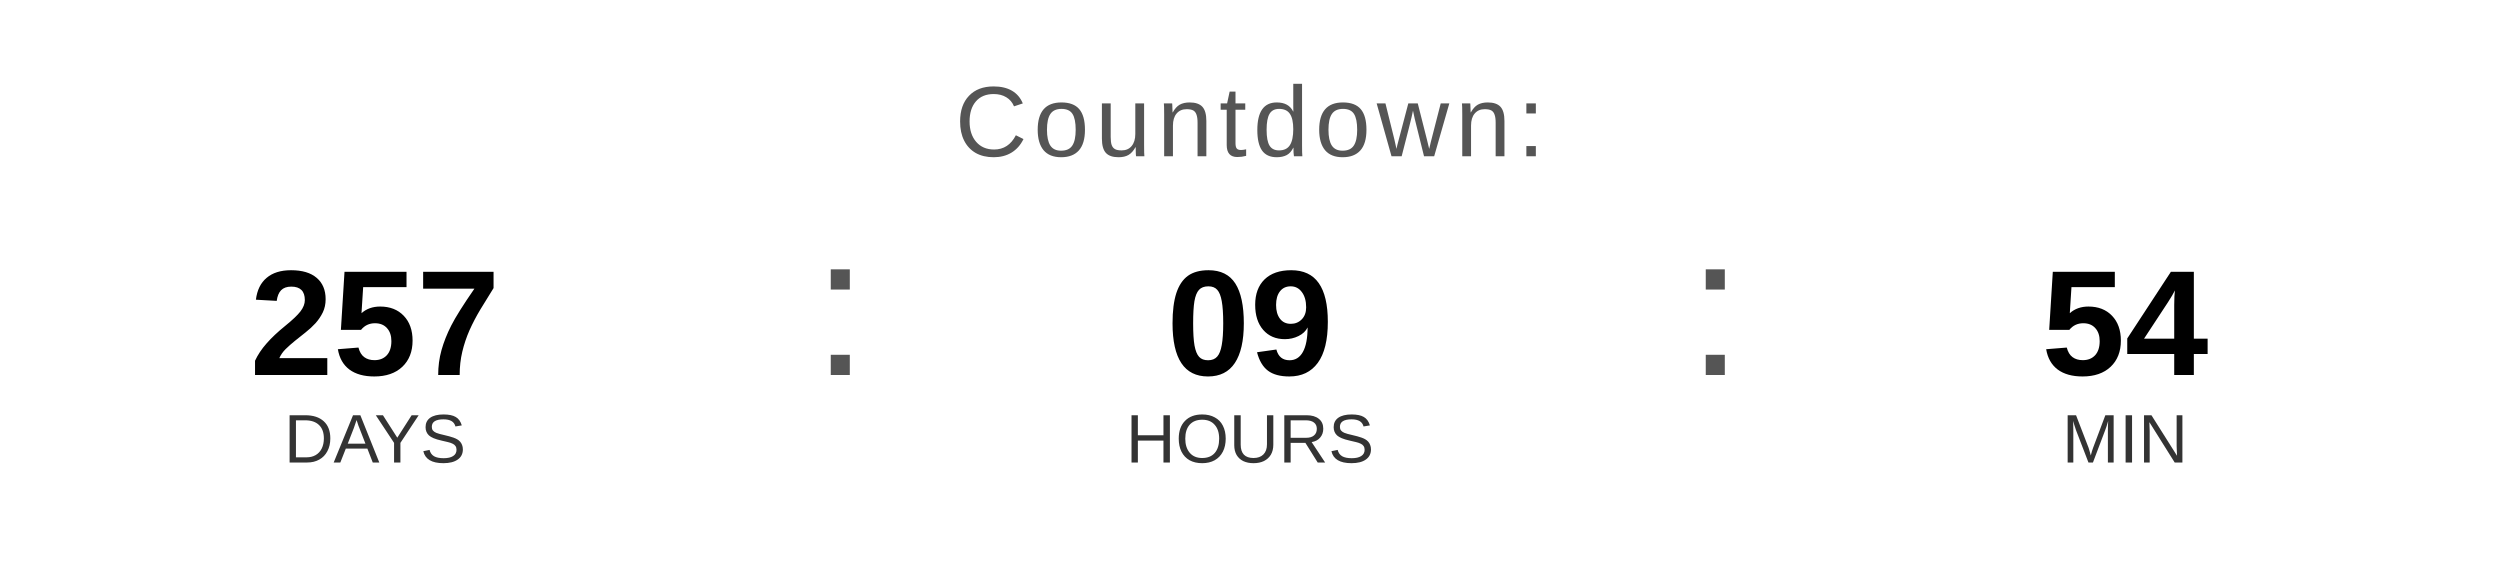
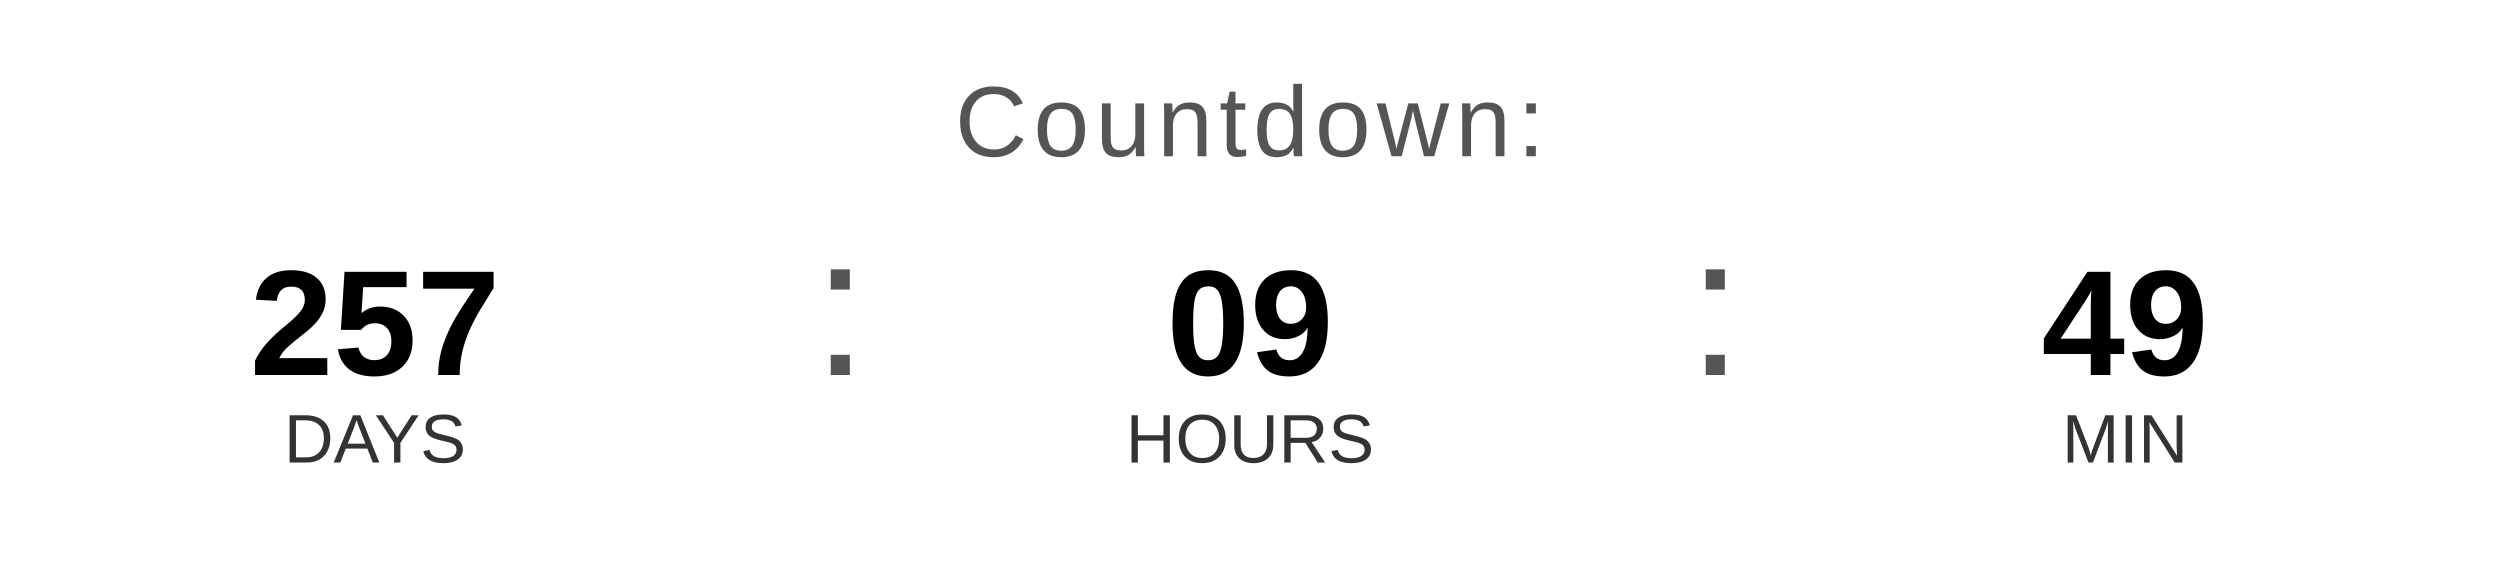
<svg xmlns="http://www.w3.org/2000/svg" width="400" height="90" viewBox="0 0 400 90">
  <text x="200" y="25" font-family="Arial, Helvetica, sans-serif" font-size="16" fill="#555555" text-anchor="middle" letter-spacing="1">
    Countdown:
  </text>
  <text x="60" y="60" font-family="Arial, Helvetica, sans-serif" font-size="24" font-weight="bold" fill="#000000" text-anchor="middle">257</text>
  <text x="60" y="74" font-family="Arial, Helvetica, sans-serif" font-size="11" fill="#333333" text-anchor="middle">DAYS</text>
  <text x="130" y="60" font-family="Arial, sans-serif" font-size="32" fill="#555555">:</text>
  <text x="200" y="60" font-family="Arial, Helvetica, sans-serif" font-size="24" font-weight="bold" fill="#000000" text-anchor="middle">09</text>
  <text x="200" y="74" font-family="Arial, Helvetica, sans-serif" font-size="11" fill="#333333" text-anchor="middle">HOURS</text>
  <text x="270" y="60" font-family="Arial, sans-serif" font-size="32" fill="#555555">:</text>
-   <text x="340" y="60" font-family="Arial, Helvetica, sans-serif" font-size="24" font-weight="bold" fill="#000000" text-anchor="middle">54</text>
+   <text x="340" y="60" font-family="Arial, Helvetica, sans-serif" font-size="24" font-weight="bold" fill="#000000" text-anchor="middle">49</text>
  <text x="340" y="74" font-family="Arial, Helvetica, sans-serif" font-size="11" fill="#333333" text-anchor="middle">MIN</text>
</svg>
